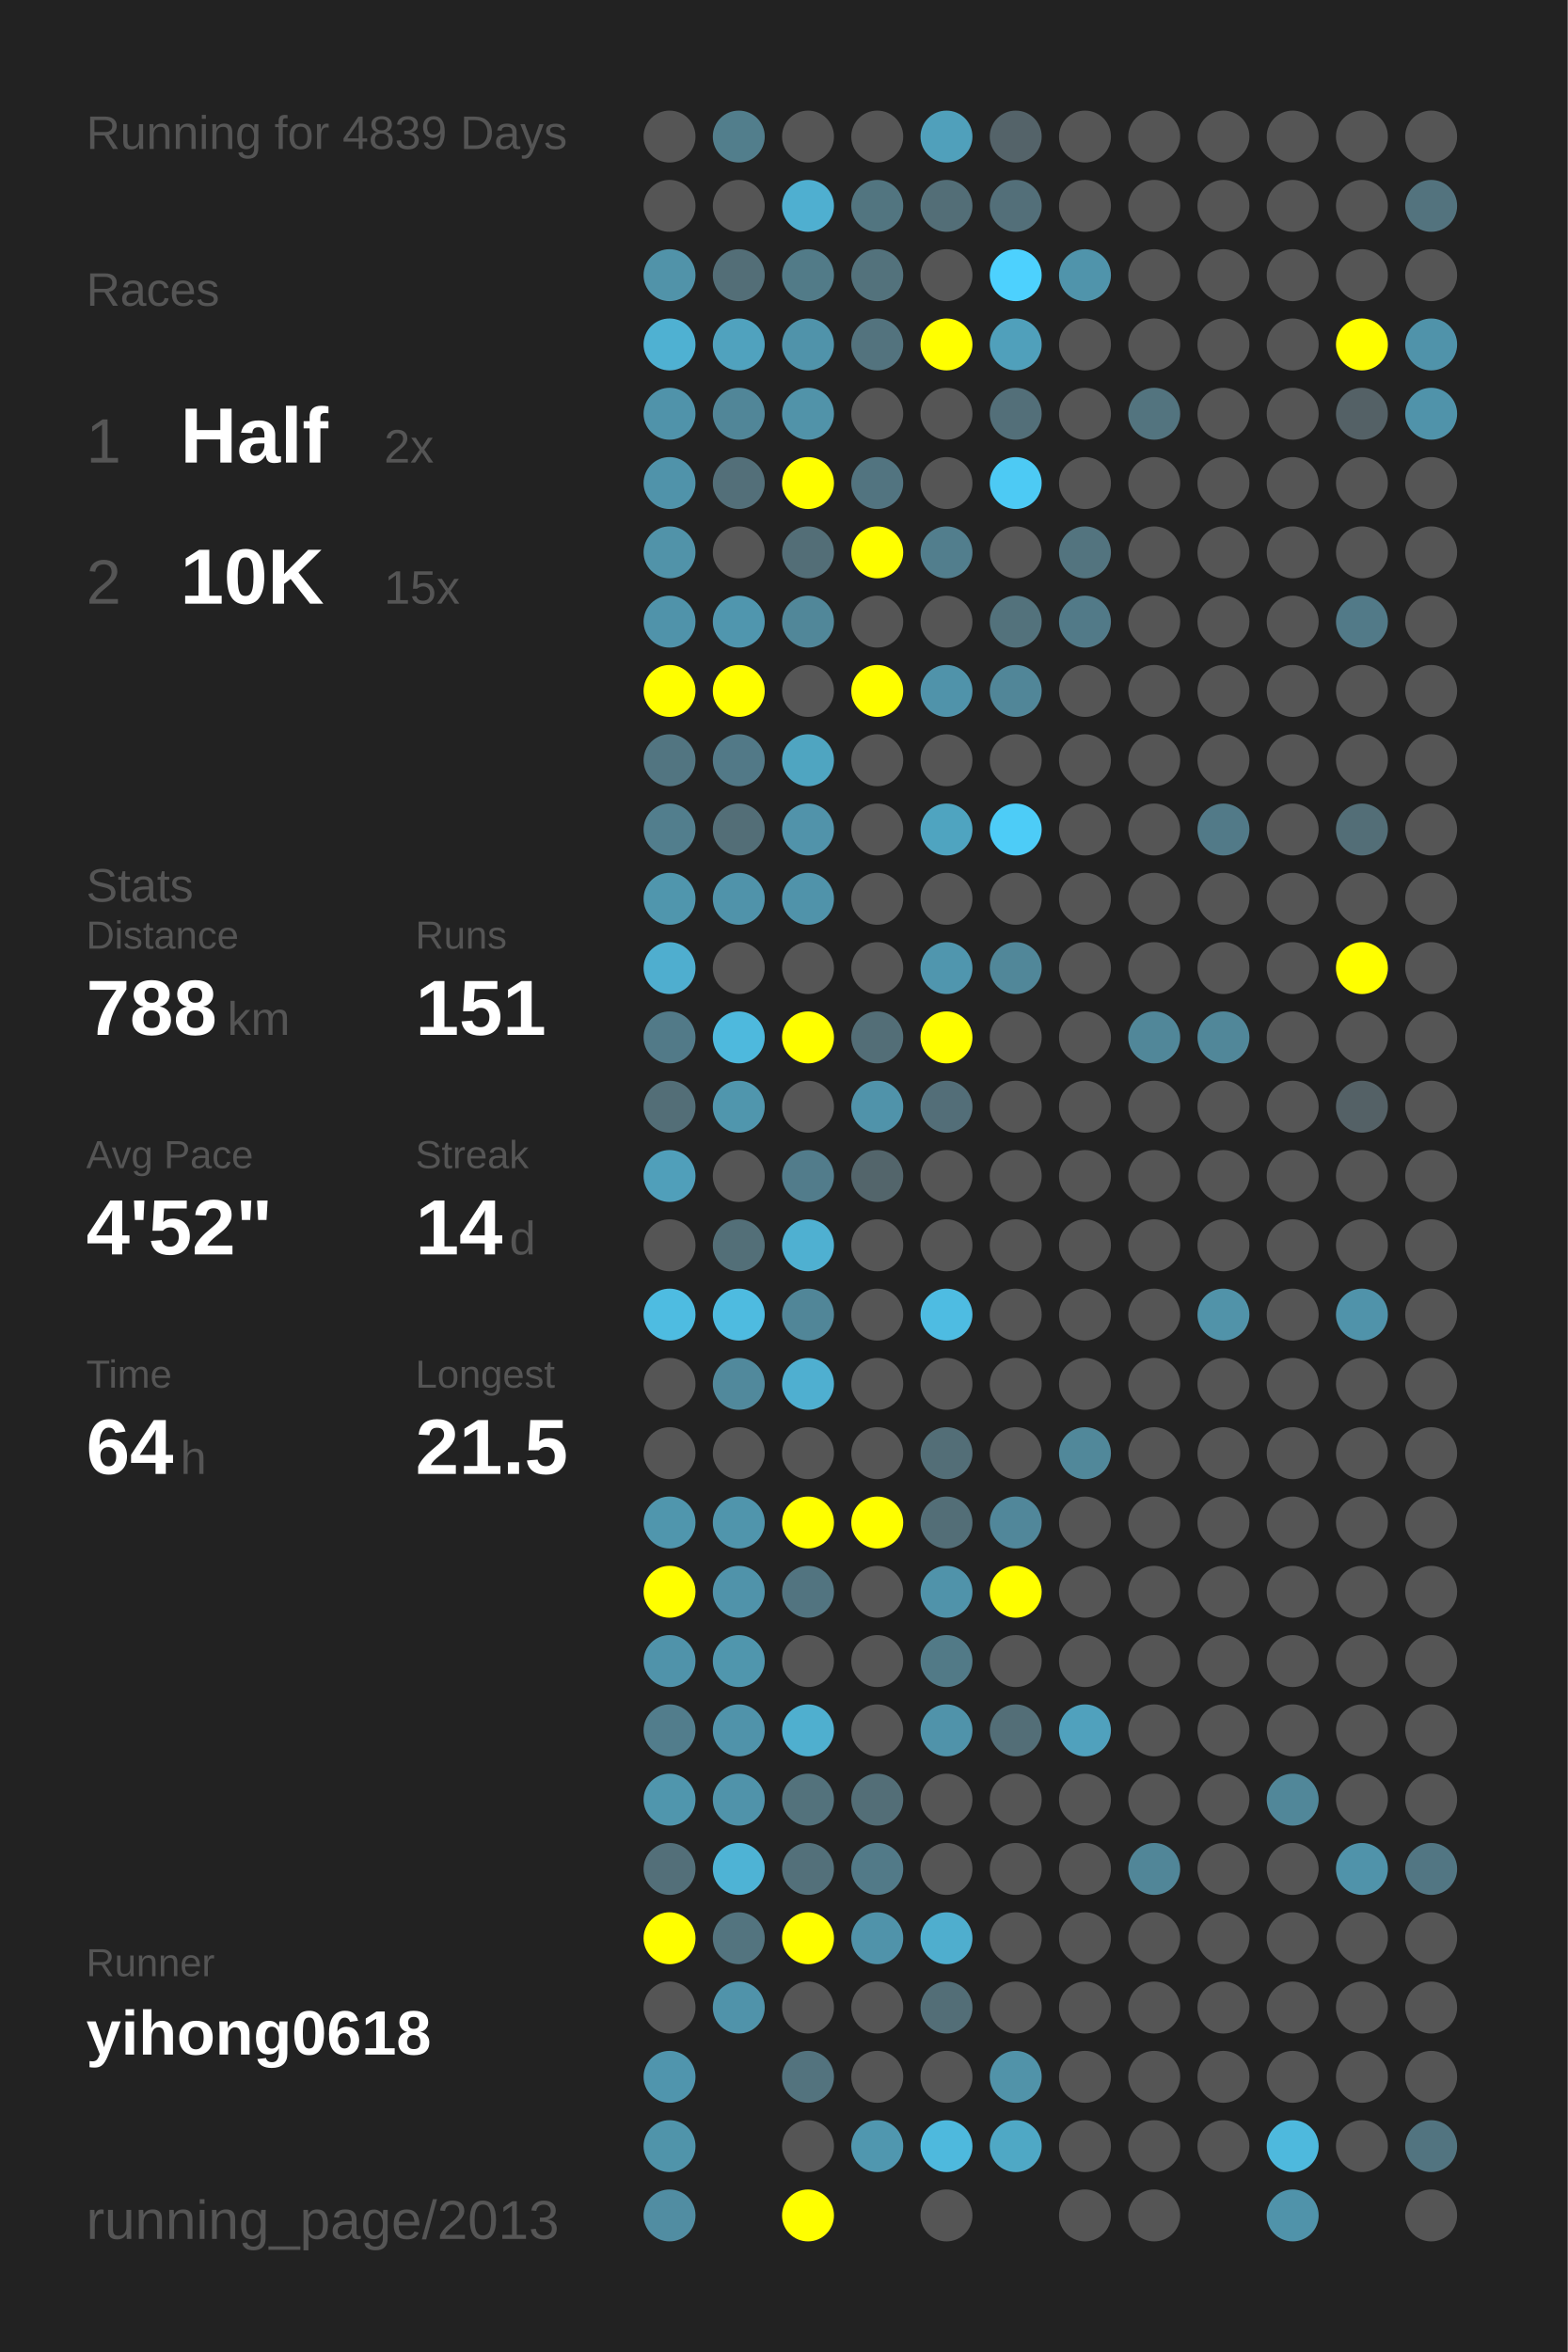
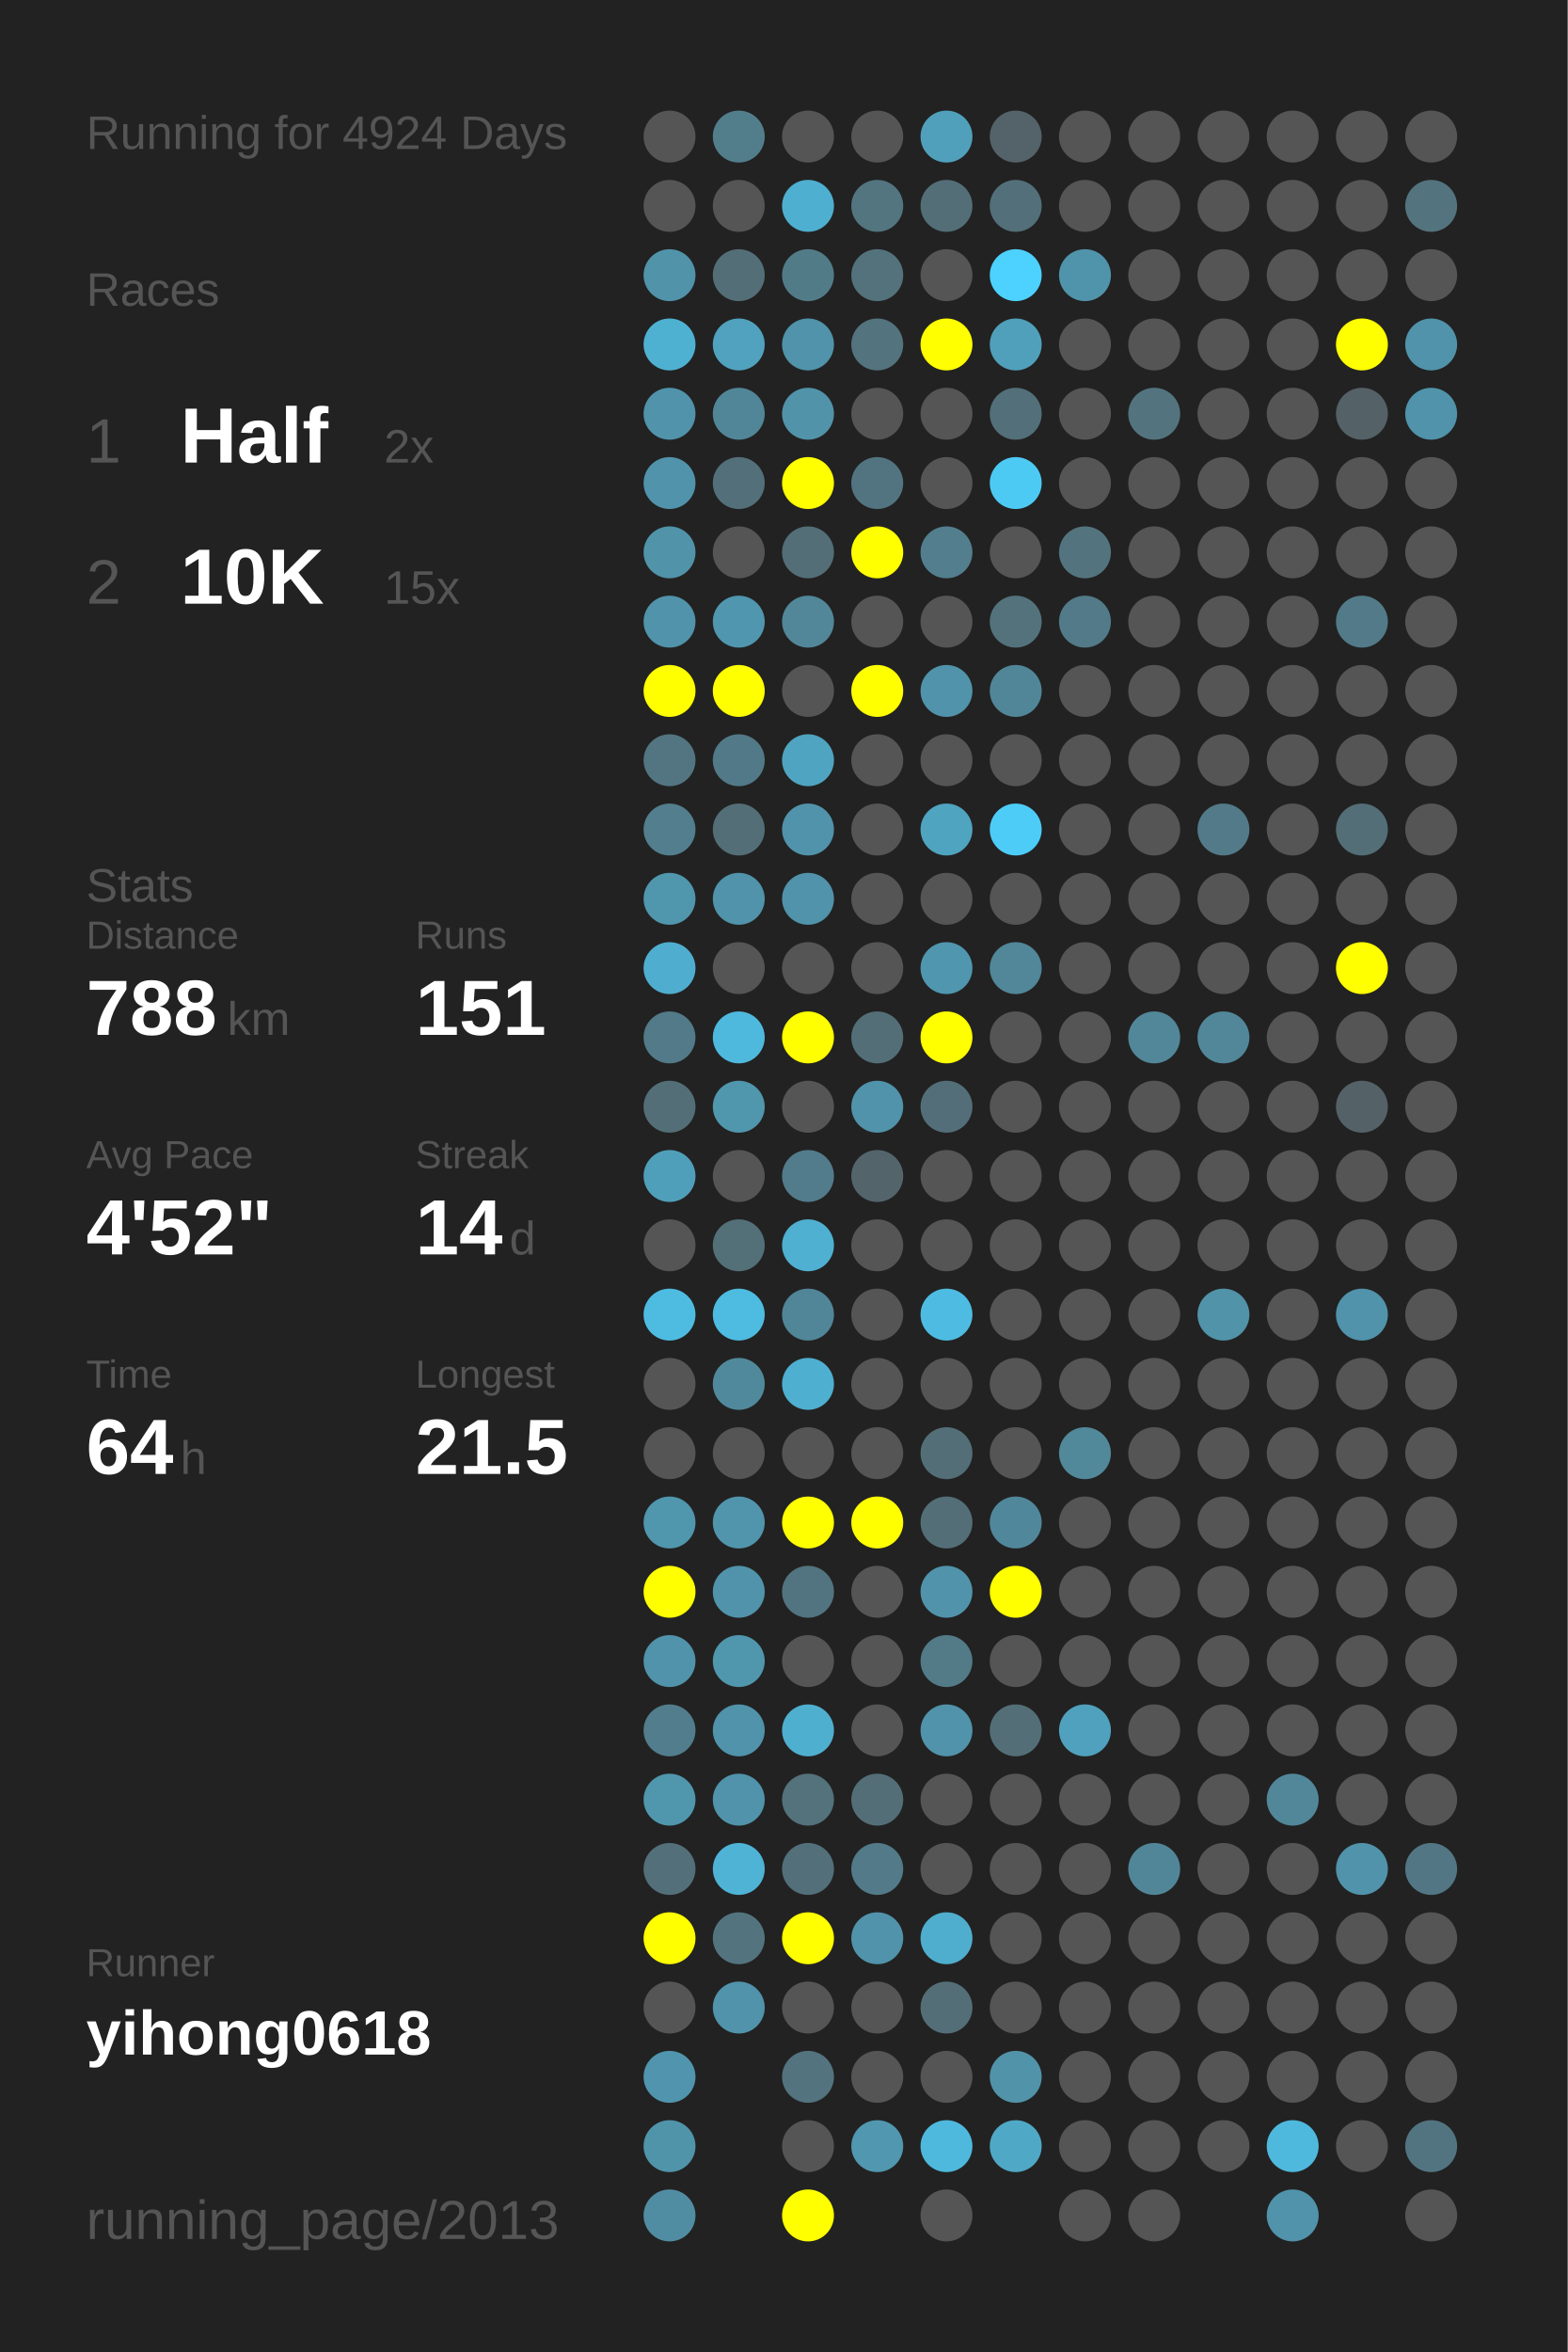
<svg xmlns="http://www.w3.org/2000/svg" baseProfile="full" height="300mm" version="1.1" viewBox="0,0,200,300" width="200mm">
  <defs />
  <rect fill="#222222" height="300" width="200" x="0" y="0" />
-   <text fill="#555555" style="font-size:6px; font-family:Arial;" x="11" y="19">Running for 4839 Days</text>
+   <text fill="#555555" style="font-size:6px; font-family:Arial;" x="11" y="19">Running for 4924 Days</text>
  <text fill="#555555" style="font-size:6px; font-family:Arial;" x="11" y="39">Races</text>
  <text fill="#555555" style="font-size:8px; font-family:Arial;" x="11" y="59">1</text>
  <text fill="#FFFFFF" style="font-size:10px; font-family:Arial; font-weight:bold;" x="23" y="59">Half</text>
  <text fill="#555555" style="font-size:6px; font-family:Arial;" x="49" y="59">2x</text>
  <text fill="#555555" style="font-size:8px; font-family:Arial;" x="11" y="77">2</text>
  <text fill="#FFFFFF" style="font-size:10px; font-family:Arial; font-weight:bold;" x="23" y="77">10K</text>
  <text fill="#555555" style="font-size:6px; font-family:Arial;" x="49" y="77">15x</text>
  <text fill="#555555" style="font-size:6px; font-family:Arial;" x="11" y="115">Stats</text>
  <text fill="#555555" style="font-size:5px; font-family:Arial;" x="11" y="121">Distance</text>
  <text fill="#FFFFFF" style="font-size:10px; font-family:Arial; font-weight:bold;" x="11" y="132">788</text>
  <text fill="#555555" style="font-size:6px; font-family:Arial;" x="29" y="132">km</text>
  <text fill="#555555" style="font-size:5px; font-family:Arial;" x="53" y="121">Runs</text>
  <text fill="#FFFFFF" style="font-size:10px; font-family:Arial; font-weight:bold;" x="53" y="132">151</text>
  <text fill="#555555" style="font-size:5px; font-family:Arial;" x="11" y="149">Avg Pace</text>
  <text fill="#FFFFFF" style="font-size:10px; font-family:Arial; font-weight:bold;" x="11" y="160">4'52"</text>
  <text fill="#555555" style="font-size:5px; font-family:Arial;" x="53" y="149">Streak</text>
  <text fill="#FFFFFF" style="font-size:10px; font-family:Arial; font-weight:bold;" x="53" y="160">14</text>
  <text fill="#555555" style="font-size:6px; font-family:Arial;" x="65" y="160">d</text>
  <text fill="#555555" style="font-size:5px; font-family:Arial;" x="11" y="177">Time</text>
  <text fill="#FFFFFF" style="font-size:10px; font-family:Arial; font-weight:bold;" x="11" y="188">64</text>
  <text fill="#555555" style="font-size:6px; font-family:Arial;" x="23" y="188">h</text>
  <text fill="#555555" style="font-size:5px; font-family:Arial;" x="53" y="177">Longest</text>
  <text fill="#FFFFFF" style="font-size:10px; font-family:Arial; font-weight:bold;" x="53" y="188">21.5</text>
  <text fill="#555555" style="font-size:5px; font-family:Arial;" x="11" y="252.065">Runner</text>
  <text fill="#FFFFFF" style="font-size:8px; font-family:Arial; font-weight:bold;" x="11" y="262.065">yihong0618</text>
  <text fill="#555555" style="font-size:7px; font-family:Arial;" x="11" y="285.581">running_page/2013</text>
  <circle cx="85.417" cy="17.419" fill="#555555" r="3.312" />
  <circle cx="85.417" cy="26.258" fill="#555555" r="3.312" />
  <circle cx="85.417" cy="35.097" fill="#5193a9" r="3.312" />
  <circle cx="85.417" cy="43.935" fill="#4fb1d2" r="3.312" />
  <circle cx="85.417" cy="52.774" fill="#5093aa" r="3.312" />
  <circle cx="85.417" cy="61.613" fill="#5093aa" r="3.312" />
  <circle cx="85.417" cy="70.452" fill="#5193a9" r="3.312" />
  <circle cx="85.417" cy="79.29" fill="#5093aa" r="3.312" />
  <circle cx="85.417" cy="88.129" fill="#FFFF00" r="3.312" />
  <circle cx="85.417" cy="96.968" fill="#527581" r="3.312" />
  <circle cx="85.417" cy="105.806" fill="#527e8d" r="3.312" />
  <circle cx="85.417" cy="114.645" fill="#5096ad" r="3.312" />
  <circle cx="85.417" cy="123.484" fill="#4faecf" r="3.312" />
  <circle cx="85.417" cy="132.323" fill="#527a88" r="3.312" />
  <circle cx="85.417" cy="141.161" fill="#536e77" r="3.312" />
  <circle cx="85.417" cy="150" fill="#509fba" r="3.312" />
  <circle cx="85.417" cy="158.839" fill="#555555" r="3.312" />
  <circle cx="85.417" cy="167.677" fill="#4ebce1" r="3.312" />
  <circle cx="85.417" cy="176.516" fill="#555555" r="3.312" />
  <circle cx="85.417" cy="185.355" fill="#555555" r="3.312" />
  <circle cx="85.417" cy="194.194" fill="#5096ad" r="3.312" />
  <circle cx="85.417" cy="203.032" fill="#FFFF00" r="3.312" />
  <circle cx="85.417" cy="211.871" fill="#5093aa" r="3.312" />
  <circle cx="85.417" cy="220.71" fill="#527d8c" r="3.312" />
  <circle cx="85.417" cy="229.548" fill="#5096ad" r="3.312" />
  <circle cx="85.417" cy="238.387" fill="#536f79" r="3.312" />
  <circle cx="85.417" cy="247.226" fill="#FFFF00" r="3.312" />
  <circle cx="85.417" cy="256.065" fill="#555555" r="3.312" />
  <circle cx="85.417" cy="264.903" fill="#5095ad" r="3.312" />
  <circle cx="85.417" cy="273.742" fill="#5094aa" r="3.312" />
  <circle cx="85.417" cy="282.581" fill="#518da2" r="3.312" />
  <circle cx="94.25" cy="17.419" fill="#527e8c" r="3.312" />
  <circle cx="94.25" cy="26.258" fill="#555555" r="3.312" />
  <circle cx="94.25" cy="35.097" fill="#536e77" r="3.312" />
  <circle cx="94.25" cy="43.935" fill="#50a2be" r="3.312" />
  <circle cx="94.25" cy="52.774" fill="#518698" r="3.312" />
  <circle cx="94.25" cy="61.613" fill="#536f79" r="3.312" />
  <circle cx="94.25" cy="70.452" fill="#555555" r="3.312" />
  <circle cx="94.25" cy="79.29" fill="#5096ae" r="3.312" />
  <circle cx="94.25" cy="88.129" fill="#FFFF00" r="3.312" />
  <circle cx="94.25" cy="96.968" fill="#527987" r="3.312" />
  <circle cx="94.25" cy="105.806" fill="#536e77" r="3.312" />
  <circle cx="94.25" cy="114.645" fill="#5093aa" r="3.312" />
  <circle cx="94.25" cy="123.484" fill="#555555" r="3.312" />
  <circle cx="94.25" cy="132.323" fill="#4eb9dd" r="3.312" />
  <circle cx="94.25" cy="141.161" fill="#5096ad" r="3.312" />
  <circle cx="94.25" cy="150" fill="#555555" r="3.312" />
  <circle cx="94.25" cy="158.839" fill="#536f78" r="3.312" />
  <circle cx="94.25" cy="167.677" fill="#4ebbe0" r="3.312" />
  <circle cx="94.25" cy="176.516" fill="#51899c" r="3.312" />
  <circle cx="94.25" cy="185.355" fill="#555555" r="3.312" />
  <circle cx="94.25" cy="194.194" fill="#5095ac" r="3.312" />
  <circle cx="94.25" cy="203.032" fill="#5093aa" r="3.312" />
  <circle cx="94.25" cy="211.871" fill="#5096ad" r="3.312" />
  <circle cx="94.25" cy="220.71" fill="#5093aa" r="3.312" />
  <circle cx="94.25" cy="229.548" fill="#5093aa" r="3.312" />
  <circle cx="94.25" cy="238.387" fill="#4eb3d5" r="3.312" />
  <circle cx="94.25" cy="247.226" fill="#53747f" r="3.312" />
  <circle cx="94.25" cy="256.065" fill="#5093aa" r="3.312" />
  <circle cx="103.083" cy="17.419" fill="#555555" r="3.312" />
  <circle cx="103.083" cy="26.258" fill="#4fafd0" r="3.312" />
  <circle cx="103.083" cy="35.097" fill="#527b88" r="3.312" />
  <circle cx="103.083" cy="43.935" fill="#5093aa" r="3.312" />
  <circle cx="103.083" cy="52.774" fill="#5193a9" r="3.312" />
  <circle cx="103.083" cy="61.613" fill="#FFFF00" r="3.312" />
  <circle cx="103.083" cy="70.452" fill="#536e77" r="3.312" />
  <circle cx="103.083" cy="79.29" fill="#518799" r="3.312" />
  <circle cx="103.083" cy="88.129" fill="#555555" r="3.312" />
  <circle cx="103.083" cy="96.968" fill="#4fa5c1" r="3.312" />
  <circle cx="103.083" cy="105.806" fill="#5193aa" r="3.312" />
  <circle cx="103.083" cy="114.645" fill="#5093aa" r="3.312" />
  <circle cx="103.083" cy="123.484" fill="#555555" r="3.312" />
  <circle cx="103.083" cy="132.323" fill="#FFFF00" r="3.312" />
  <circle cx="103.083" cy="141.161" fill="#555555" r="3.312" />
  <circle cx="103.083" cy="150" fill="#527c8b" r="3.312" />
  <circle cx="103.083" cy="158.839" fill="#4fb0d1" r="3.312" />
  <circle cx="103.083" cy="167.677" fill="#518698" r="3.312" />
  <circle cx="103.083" cy="176.516" fill="#4fafd0" r="3.312" />
  <circle cx="103.083" cy="185.355" fill="#555555" r="3.312" />
  <circle cx="103.083" cy="194.194" fill="#FFFF00" r="3.312" />
  <circle cx="103.083" cy="203.032" fill="#527480" r="3.312" />
  <circle cx="103.083" cy="211.871" fill="#555555" r="3.312" />
  <circle cx="103.083" cy="220.71" fill="#4fafcf" r="3.312" />
  <circle cx="103.083" cy="229.548" fill="#53727c" r="3.312" />
  <circle cx="103.083" cy="238.387" fill="#53707a" r="3.312" />
  <circle cx="103.083" cy="247.226" fill="#FFFF00" r="3.312" />
  <circle cx="103.083" cy="256.065" fill="#555555" r="3.312" />
  <circle cx="103.083" cy="264.903" fill="#53737e" r="3.312" />
  <circle cx="103.083" cy="273.742" fill="#555555" r="3.312" />
  <circle cx="103.083" cy="282.581" fill="#FFFF00" r="3.312" />
  <circle cx="111.917" cy="17.419" fill="#555555" r="3.312" />
  <circle cx="111.917" cy="26.258" fill="#527580" r="3.312" />
  <circle cx="111.917" cy="35.097" fill="#53727c" r="3.312" />
  <circle cx="111.917" cy="43.935" fill="#53737e" r="3.312" />
  <circle cx="111.917" cy="52.774" fill="#555555" r="3.312" />
  <circle cx="111.917" cy="61.613" fill="#527480" r="3.312" />
  <circle cx="111.917" cy="70.452" fill="#FFFF00" r="3.312" />
  <circle cx="111.917" cy="79.29" fill="#555555" r="3.312" />
  <circle cx="111.917" cy="88.129" fill="#FFFF00" r="3.312" />
  <circle cx="111.917" cy="96.968" fill="#555555" r="3.312" />
  <circle cx="111.917" cy="105.806" fill="#555555" r="3.312" />
  <circle cx="111.917" cy="114.645" fill="#555555" r="3.312" />
  <circle cx="111.917" cy="123.484" fill="#555555" r="3.312" />
  <circle cx="111.917" cy="132.323" fill="#536e77" r="3.312" />
  <circle cx="111.917" cy="141.161" fill="#5093aa" r="3.312" />
  <circle cx="111.917" cy="150" fill="#53656b" r="3.312" />
  <circle cx="111.917" cy="158.839" fill="#555555" r="3.312" />
  <circle cx="111.917" cy="167.677" fill="#555555" r="3.312" />
  <circle cx="111.917" cy="176.516" fill="#555555" r="3.312" />
  <circle cx="111.917" cy="185.355" fill="#555555" r="3.312" />
  <circle cx="111.917" cy="194.194" fill="#FFFF00" r="3.312" />
  <circle cx="111.917" cy="203.032" fill="#555555" r="3.312" />
  <circle cx="111.917" cy="211.871" fill="#555555" r="3.312" />
  <circle cx="111.917" cy="220.71" fill="#555555" r="3.312" />
  <circle cx="111.917" cy="229.548" fill="#536e77" r="3.312" />
  <circle cx="111.917" cy="238.387" fill="#527a88" r="3.312" />
  <circle cx="111.917" cy="247.226" fill="#5093aa" r="3.312" />
  <circle cx="111.917" cy="256.065" fill="#555555" r="3.312" />
  <circle cx="111.917" cy="264.903" fill="#555555" r="3.312" />
  <circle cx="111.917" cy="273.742" fill="#5097af" r="3.312" />
  <circle cx="120.75" cy="17.419" fill="#50a0bb" r="3.312" />
  <circle cx="120.75" cy="26.258" fill="#536e77" r="3.312" />
  <circle cx="120.75" cy="35.097" fill="#555555" r="3.312" />
  <circle cx="120.75" cy="43.935" fill="#FFFF00" r="3.312" />
  <circle cx="120.75" cy="52.774" fill="#555555" r="3.312" />
  <circle cx="120.75" cy="61.613" fill="#555555" r="3.312" />
  <circle cx="120.75" cy="70.452" fill="#527e8d" r="3.312" />
  <circle cx="120.75" cy="79.29" fill="#555555" r="3.312" />
  <circle cx="120.75" cy="88.129" fill="#5093aa" r="3.312" />
  <circle cx="120.75" cy="96.968" fill="#555555" r="3.312" />
  <circle cx="120.75" cy="105.806" fill="#4fa4c0" r="3.312" />
  <circle cx="120.75" cy="114.645" fill="#555555" r="3.312" />
  <circle cx="120.75" cy="123.484" fill="#5096ae" r="3.312" />
  <circle cx="120.75" cy="132.323" fill="#FFFF00" r="3.312" />
  <circle cx="120.75" cy="141.161" fill="#536e78" r="3.312" />
  <circle cx="120.75" cy="150" fill="#555555" r="3.312" />
  <circle cx="120.75" cy="158.839" fill="#555555" r="3.312" />
  <circle cx="120.75" cy="167.677" fill="#4ebce2" r="3.312" />
  <circle cx="120.75" cy="176.516" fill="#555555" r="3.312" />
  <circle cx="120.75" cy="185.355" fill="#536e77" r="3.312" />
  <circle cx="120.75" cy="194.194" fill="#536e77" r="3.312" />
  <circle cx="120.75" cy="203.032" fill="#5093aa" r="3.312" />
  <circle cx="120.75" cy="211.871" fill="#527a87" r="3.312" />
  <circle cx="120.75" cy="220.71" fill="#5093aa" r="3.312" />
  <circle cx="120.75" cy="229.548" fill="#555555" r="3.312" />
  <circle cx="120.75" cy="238.387" fill="#555555" r="3.312" />
  <circle cx="120.75" cy="247.226" fill="#4faece" r="3.312" />
  <circle cx="120.75" cy="256.065" fill="#536e77" r="3.312" />
  <circle cx="120.75" cy="264.903" fill="#555555" r="3.312" />
  <circle cx="120.75" cy="273.742" fill="#4eb9dd" r="3.312" />
  <circle cx="120.75" cy="282.581" fill="#555555" r="3.312" />
  <circle cx="129.583" cy="17.419" fill="#546369" r="3.312" />
  <circle cx="129.583" cy="26.258" fill="#536f79" r="3.312" />
  <circle cx="129.583" cy="35.097" fill="#4dd1fe" r="3.312" />
  <circle cx="129.583" cy="43.935" fill="#50a0bb" r="3.312" />
  <circle cx="129.583" cy="52.774" fill="#536f79" r="3.312" />
  <circle cx="129.583" cy="61.613" fill="#4dcaf4" r="3.312" />
  <circle cx="129.583" cy="70.452" fill="#555555" r="3.312" />
  <circle cx="129.583" cy="79.29" fill="#53727c" r="3.312" />
  <circle cx="129.583" cy="88.129" fill="#518698" r="3.312" />
  <circle cx="129.583" cy="96.968" fill="#555555" r="3.312" />
  <circle cx="129.583" cy="105.806" fill="#4dccf7" r="3.312" />
  <circle cx="129.583" cy="114.645" fill="#555555" r="3.312" />
  <circle cx="129.583" cy="123.484" fill="#518799" r="3.312" />
  <circle cx="129.583" cy="132.323" fill="#555555" r="3.312" />
  <circle cx="129.583" cy="141.161" fill="#555555" r="3.312" />
  <circle cx="129.583" cy="150" fill="#555555" r="3.312" />
  <circle cx="129.583" cy="158.839" fill="#555555" r="3.312" />
  <circle cx="129.583" cy="167.677" fill="#555555" r="3.312" />
  <circle cx="129.583" cy="176.516" fill="#555555" r="3.312" />
  <circle cx="129.583" cy="185.355" fill="#555555" r="3.312" />
  <circle cx="129.583" cy="194.194" fill="#51879a" r="3.312" />
  <circle cx="129.583" cy="203.032" fill="#FFFF00" r="3.312" />
  <circle cx="129.583" cy="211.871" fill="#555555" r="3.312" />
  <circle cx="129.583" cy="220.71" fill="#536e77" r="3.312" />
  <circle cx="129.583" cy="229.548" fill="#555555" r="3.312" />
  <circle cx="129.583" cy="238.387" fill="#555555" r="3.312" />
  <circle cx="129.583" cy="247.226" fill="#555555" r="3.312" />
  <circle cx="129.583" cy="256.065" fill="#555555" r="3.312" />
  <circle cx="129.583" cy="264.903" fill="#5193a9" r="3.312" />
  <circle cx="129.583" cy="273.742" fill="#4fa8c5" r="3.312" />
  <circle cx="138.417" cy="17.419" fill="#555555" r="3.312" />
  <circle cx="138.417" cy="26.258" fill="#555555" r="3.312" />
  <circle cx="138.417" cy="35.097" fill="#5094ab" r="3.312" />
  <circle cx="138.417" cy="43.935" fill="#555555" r="3.312" />
  <circle cx="138.417" cy="52.774" fill="#555555" r="3.312" />
  <circle cx="138.417" cy="61.613" fill="#555555" r="3.312" />
  <circle cx="138.417" cy="70.452" fill="#53747f" r="3.312" />
  <circle cx="138.417" cy="79.29" fill="#527a88" r="3.312" />
  <circle cx="138.417" cy="88.129" fill="#555555" r="3.312" />
  <circle cx="138.417" cy="96.968" fill="#555555" r="3.312" />
  <circle cx="138.417" cy="105.806" fill="#555555" r="3.312" />
  <circle cx="138.417" cy="114.645" fill="#555555" r="3.312" />
  <circle cx="138.417" cy="123.484" fill="#555555" r="3.312" />
  <circle cx="138.417" cy="132.323" fill="#555555" r="3.312" />
  <circle cx="138.417" cy="141.161" fill="#555555" r="3.312" />
  <circle cx="138.417" cy="150" fill="#555555" r="3.312" />
  <circle cx="138.417" cy="158.839" fill="#555555" r="3.312" />
  <circle cx="138.417" cy="167.677" fill="#555555" r="3.312" />
  <circle cx="138.417" cy="176.516" fill="#555555" r="3.312" />
  <circle cx="138.417" cy="185.355" fill="#51889a" r="3.312" />
  <circle cx="138.417" cy="194.194" fill="#555555" r="3.312" />
  <circle cx="138.417" cy="203.032" fill="#555555" r="3.312" />
  <circle cx="138.417" cy="211.871" fill="#555555" r="3.312" />
  <circle cx="138.417" cy="220.71" fill="#50a1bd" r="3.312" />
  <circle cx="138.417" cy="229.548" fill="#555555" r="3.312" />
  <circle cx="138.417" cy="238.387" fill="#555555" r="3.312" />
  <circle cx="138.417" cy="247.226" fill="#555555" r="3.312" />
  <circle cx="138.417" cy="256.065" fill="#555555" r="3.312" />
  <circle cx="138.417" cy="264.903" fill="#555555" r="3.312" />
  <circle cx="138.417" cy="273.742" fill="#555555" r="3.312" />
  <circle cx="138.417" cy="282.581" fill="#555555" r="3.312" />
  <circle cx="147.25" cy="17.419" fill="#555555" r="3.312" />
  <circle cx="147.25" cy="26.258" fill="#555555" r="3.312" />
  <circle cx="147.25" cy="35.097" fill="#555555" r="3.312" />
  <circle cx="147.25" cy="43.935" fill="#555555" r="3.312" />
  <circle cx="147.25" cy="52.774" fill="#53747f" r="3.312" />
  <circle cx="147.25" cy="61.613" fill="#555555" r="3.312" />
  <circle cx="147.25" cy="70.452" fill="#555555" r="3.312" />
  <circle cx="147.25" cy="79.29" fill="#555555" r="3.312" />
  <circle cx="147.25" cy="88.129" fill="#555555" r="3.312" />
  <circle cx="147.25" cy="96.968" fill="#555555" r="3.312" />
  <circle cx="147.25" cy="105.806" fill="#555555" r="3.312" />
  <circle cx="147.25" cy="114.645" fill="#555555" r="3.312" />
  <circle cx="147.25" cy="123.484" fill="#555555" r="3.312" />
  <circle cx="147.25" cy="132.323" fill="#518799" r="3.312" />
  <circle cx="147.25" cy="141.161" fill="#555555" r="3.312" />
  <circle cx="147.25" cy="150" fill="#555555" r="3.312" />
  <circle cx="147.25" cy="158.839" fill="#555555" r="3.312" />
  <circle cx="147.25" cy="167.677" fill="#555555" r="3.312" />
  <circle cx="147.25" cy="176.516" fill="#555555" r="3.312" />
  <circle cx="147.25" cy="185.355" fill="#555555" r="3.312" />
  <circle cx="147.25" cy="194.194" fill="#555555" r="3.312" />
  <circle cx="147.25" cy="203.032" fill="#555555" r="3.312" />
  <circle cx="147.25" cy="211.871" fill="#555555" r="3.312" />
  <circle cx="147.25" cy="220.71" fill="#555555" r="3.312" />
  <circle cx="147.25" cy="229.548" fill="#555555" r="3.312" />
  <circle cx="147.25" cy="238.387" fill="#518698" r="3.312" />
  <circle cx="147.25" cy="247.226" fill="#555555" r="3.312" />
  <circle cx="147.25" cy="256.065" fill="#555555" r="3.312" />
  <circle cx="147.25" cy="264.903" fill="#555555" r="3.312" />
  <circle cx="147.25" cy="273.742" fill="#555555" r="3.312" />
  <circle cx="147.25" cy="282.581" fill="#555555" r="3.312" />
  <circle cx="156.083" cy="17.419" fill="#555555" r="3.312" />
  <circle cx="156.083" cy="26.258" fill="#555555" r="3.312" />
  <circle cx="156.083" cy="35.097" fill="#555555" r="3.312" />
  <circle cx="156.083" cy="43.935" fill="#555555" r="3.312" />
  <circle cx="156.083" cy="52.774" fill="#555555" r="3.312" />
  <circle cx="156.083" cy="61.613" fill="#555555" r="3.312" />
  <circle cx="156.083" cy="70.452" fill="#555555" r="3.312" />
  <circle cx="156.083" cy="79.29" fill="#555555" r="3.312" />
  <circle cx="156.083" cy="88.129" fill="#555555" r="3.312" />
  <circle cx="156.083" cy="96.968" fill="#555555" r="3.312" />
  <circle cx="156.083" cy="105.806" fill="#527a88" r="3.312" />
  <circle cx="156.083" cy="114.645" fill="#555555" r="3.312" />
  <circle cx="156.083" cy="123.484" fill="#555555" r="3.312" />
  <circle cx="156.083" cy="132.323" fill="#518799" r="3.312" />
  <circle cx="156.083" cy="141.161" fill="#555555" r="3.312" />
  <circle cx="156.083" cy="150" fill="#555555" r="3.312" />
  <circle cx="156.083" cy="158.839" fill="#555555" r="3.312" />
  <circle cx="156.083" cy="167.677" fill="#5193a9" r="3.312" />
  <circle cx="156.083" cy="176.516" fill="#555555" r="3.312" />
  <circle cx="156.083" cy="185.355" fill="#555555" r="3.312" />
  <circle cx="156.083" cy="194.194" fill="#555555" r="3.312" />
  <circle cx="156.083" cy="203.032" fill="#555555" r="3.312" />
  <circle cx="156.083" cy="211.871" fill="#555555" r="3.312" />
  <circle cx="156.083" cy="220.71" fill="#555555" r="3.312" />
  <circle cx="156.083" cy="229.548" fill="#555555" r="3.312" />
  <circle cx="156.083" cy="238.387" fill="#555555" r="3.312" />
  <circle cx="156.083" cy="247.226" fill="#555555" r="3.312" />
  <circle cx="156.083" cy="256.065" fill="#555555" r="3.312" />
  <circle cx="156.083" cy="264.903" fill="#555555" r="3.312" />
  <circle cx="156.083" cy="273.742" fill="#555555" r="3.312" />
  <circle cx="164.917" cy="17.419" fill="#555555" r="3.312" />
  <circle cx="164.917" cy="26.258" fill="#555555" r="3.312" />
  <circle cx="164.917" cy="35.097" fill="#555555" r="3.312" />
  <circle cx="164.917" cy="43.935" fill="#555555" r="3.312" />
  <circle cx="164.917" cy="52.774" fill="#555555" r="3.312" />
  <circle cx="164.917" cy="61.613" fill="#555555" r="3.312" />
  <circle cx="164.917" cy="70.452" fill="#555555" r="3.312" />
  <circle cx="164.917" cy="79.29" fill="#555555" r="3.312" />
  <circle cx="164.917" cy="88.129" fill="#555555" r="3.312" />
  <circle cx="164.917" cy="96.968" fill="#555555" r="3.312" />
  <circle cx="164.917" cy="105.806" fill="#555555" r="3.312" />
  <circle cx="164.917" cy="114.645" fill="#555555" r="3.312" />
  <circle cx="164.917" cy="123.484" fill="#555555" r="3.312" />
  <circle cx="164.917" cy="132.323" fill="#555555" r="3.312" />
  <circle cx="164.917" cy="141.161" fill="#555555" r="3.312" />
  <circle cx="164.917" cy="150" fill="#555555" r="3.312" />
  <circle cx="164.917" cy="158.839" fill="#555555" r="3.312" />
  <circle cx="164.917" cy="167.677" fill="#555555" r="3.312" />
  <circle cx="164.917" cy="176.516" fill="#555555" r="3.312" />
  <circle cx="164.917" cy="185.355" fill="#555555" r="3.312" />
  <circle cx="164.917" cy="194.194" fill="#555555" r="3.312" />
  <circle cx="164.917" cy="203.032" fill="#555555" r="3.312" />
  <circle cx="164.917" cy="211.871" fill="#555555" r="3.312" />
  <circle cx="164.917" cy="220.71" fill="#555555" r="3.312" />
  <circle cx="164.917" cy="229.548" fill="#518799" r="3.312" />
  <circle cx="164.917" cy="238.387" fill="#555555" r="3.312" />
  <circle cx="164.917" cy="247.226" fill="#555555" r="3.312" />
  <circle cx="164.917" cy="256.065" fill="#555555" r="3.312" />
  <circle cx="164.917" cy="264.903" fill="#555555" r="3.312" />
  <circle cx="164.917" cy="273.742" fill="#4eb9dd" r="3.312" />
  <circle cx="164.917" cy="282.581" fill="#5093aa" r="3.312" />
  <circle cx="173.75" cy="17.419" fill="#555555" r="3.312" />
  <circle cx="173.75" cy="26.258" fill="#555555" r="3.312" />
  <circle cx="173.75" cy="35.097" fill="#555555" r="3.312" />
  <circle cx="173.75" cy="43.935" fill="#FFFF00" r="3.312" />
  <circle cx="173.75" cy="52.774" fill="#546166" r="3.312" />
  <circle cx="173.75" cy="61.613" fill="#555555" r="3.312" />
  <circle cx="173.75" cy="70.452" fill="#555555" r="3.312" />
  <circle cx="173.75" cy="79.29" fill="#527a88" r="3.312" />
  <circle cx="173.75" cy="88.129" fill="#555555" r="3.312" />
  <circle cx="173.75" cy="96.968" fill="#555555" r="3.312" />
  <circle cx="173.75" cy="105.806" fill="#536e77" r="3.312" />
  <circle cx="173.75" cy="114.645" fill="#555555" r="3.312" />
  <circle cx="173.75" cy="123.484" fill="#FFFF00" r="3.312" />
  <circle cx="173.75" cy="132.323" fill="#555555" r="3.312" />
  <circle cx="173.75" cy="141.161" fill="#546166" r="3.312" />
  <circle cx="173.75" cy="150" fill="#555555" r="3.312" />
  <circle cx="173.75" cy="158.839" fill="#555555" r="3.312" />
  <circle cx="173.75" cy="167.677" fill="#5093aa" r="3.312" />
  <circle cx="173.75" cy="176.516" fill="#555555" r="3.312" />
  <circle cx="173.75" cy="185.355" fill="#555555" r="3.312" />
  <circle cx="173.75" cy="194.194" fill="#555555" r="3.312" />
  <circle cx="173.75" cy="203.032" fill="#555555" r="3.312" />
  <circle cx="173.75" cy="211.871" fill="#555555" r="3.312" />
  <circle cx="173.75" cy="220.71" fill="#555555" r="3.312" />
  <circle cx="173.75" cy="229.548" fill="#555555" r="3.312" />
  <circle cx="173.75" cy="238.387" fill="#5093aa" r="3.312" />
  <circle cx="173.75" cy="247.226" fill="#555555" r="3.312" />
  <circle cx="173.75" cy="256.065" fill="#555555" r="3.312" />
  <circle cx="173.75" cy="264.903" fill="#555555" r="3.312" />
  <circle cx="173.75" cy="273.742" fill="#555555" r="3.312" />
  <circle cx="182.583" cy="17.419" fill="#555555" r="3.312" />
  <circle cx="182.583" cy="26.258" fill="#53737e" r="3.312" />
  <circle cx="182.583" cy="35.097" fill="#555555" r="3.312" />
  <circle cx="182.583" cy="43.935" fill="#5093aa" r="3.312" />
  <circle cx="182.583" cy="52.774" fill="#5093aa" r="3.312" />
  <circle cx="182.583" cy="61.613" fill="#555555" r="3.312" />
  <circle cx="182.583" cy="70.452" fill="#555555" r="3.312" />
  <circle cx="182.583" cy="79.29" fill="#555555" r="3.312" />
  <circle cx="182.583" cy="88.129" fill="#555555" r="3.312" />
  <circle cx="182.583" cy="96.968" fill="#555555" r="3.312" />
  <circle cx="182.583" cy="105.806" fill="#555555" r="3.312" />
  <circle cx="182.583" cy="114.645" fill="#555555" r="3.312" />
  <circle cx="182.583" cy="123.484" fill="#555555" r="3.312" />
  <circle cx="182.583" cy="132.323" fill="#555555" r="3.312" />
  <circle cx="182.583" cy="141.161" fill="#555555" r="3.312" />
  <circle cx="182.583" cy="150" fill="#555555" r="3.312" />
  <circle cx="182.583" cy="158.839" fill="#555555" r="3.312" />
  <circle cx="182.583" cy="167.677" fill="#555555" r="3.312" />
  <circle cx="182.583" cy="176.516" fill="#555555" r="3.312" />
  <circle cx="182.583" cy="185.355" fill="#555555" r="3.312" />
  <circle cx="182.583" cy="194.194" fill="#555555" r="3.312" />
  <circle cx="182.583" cy="203.032" fill="#555555" r="3.312" />
  <circle cx="182.583" cy="211.871" fill="#555555" r="3.312" />
  <circle cx="182.583" cy="220.71" fill="#555555" r="3.312" />
  <circle cx="182.583" cy="229.548" fill="#555555" r="3.312" />
  <circle cx="182.583" cy="238.387" fill="#527683" r="3.312" />
  <circle cx="182.583" cy="247.226" fill="#555555" r="3.312" />
  <circle cx="182.583" cy="256.065" fill="#555555" r="3.312" />
  <circle cx="182.583" cy="264.903" fill="#555555" r="3.312" />
  <circle cx="182.583" cy="273.742" fill="#527480" r="3.312" />
  <circle cx="182.583" cy="282.581" fill="#555555" r="3.312" />
</svg>
